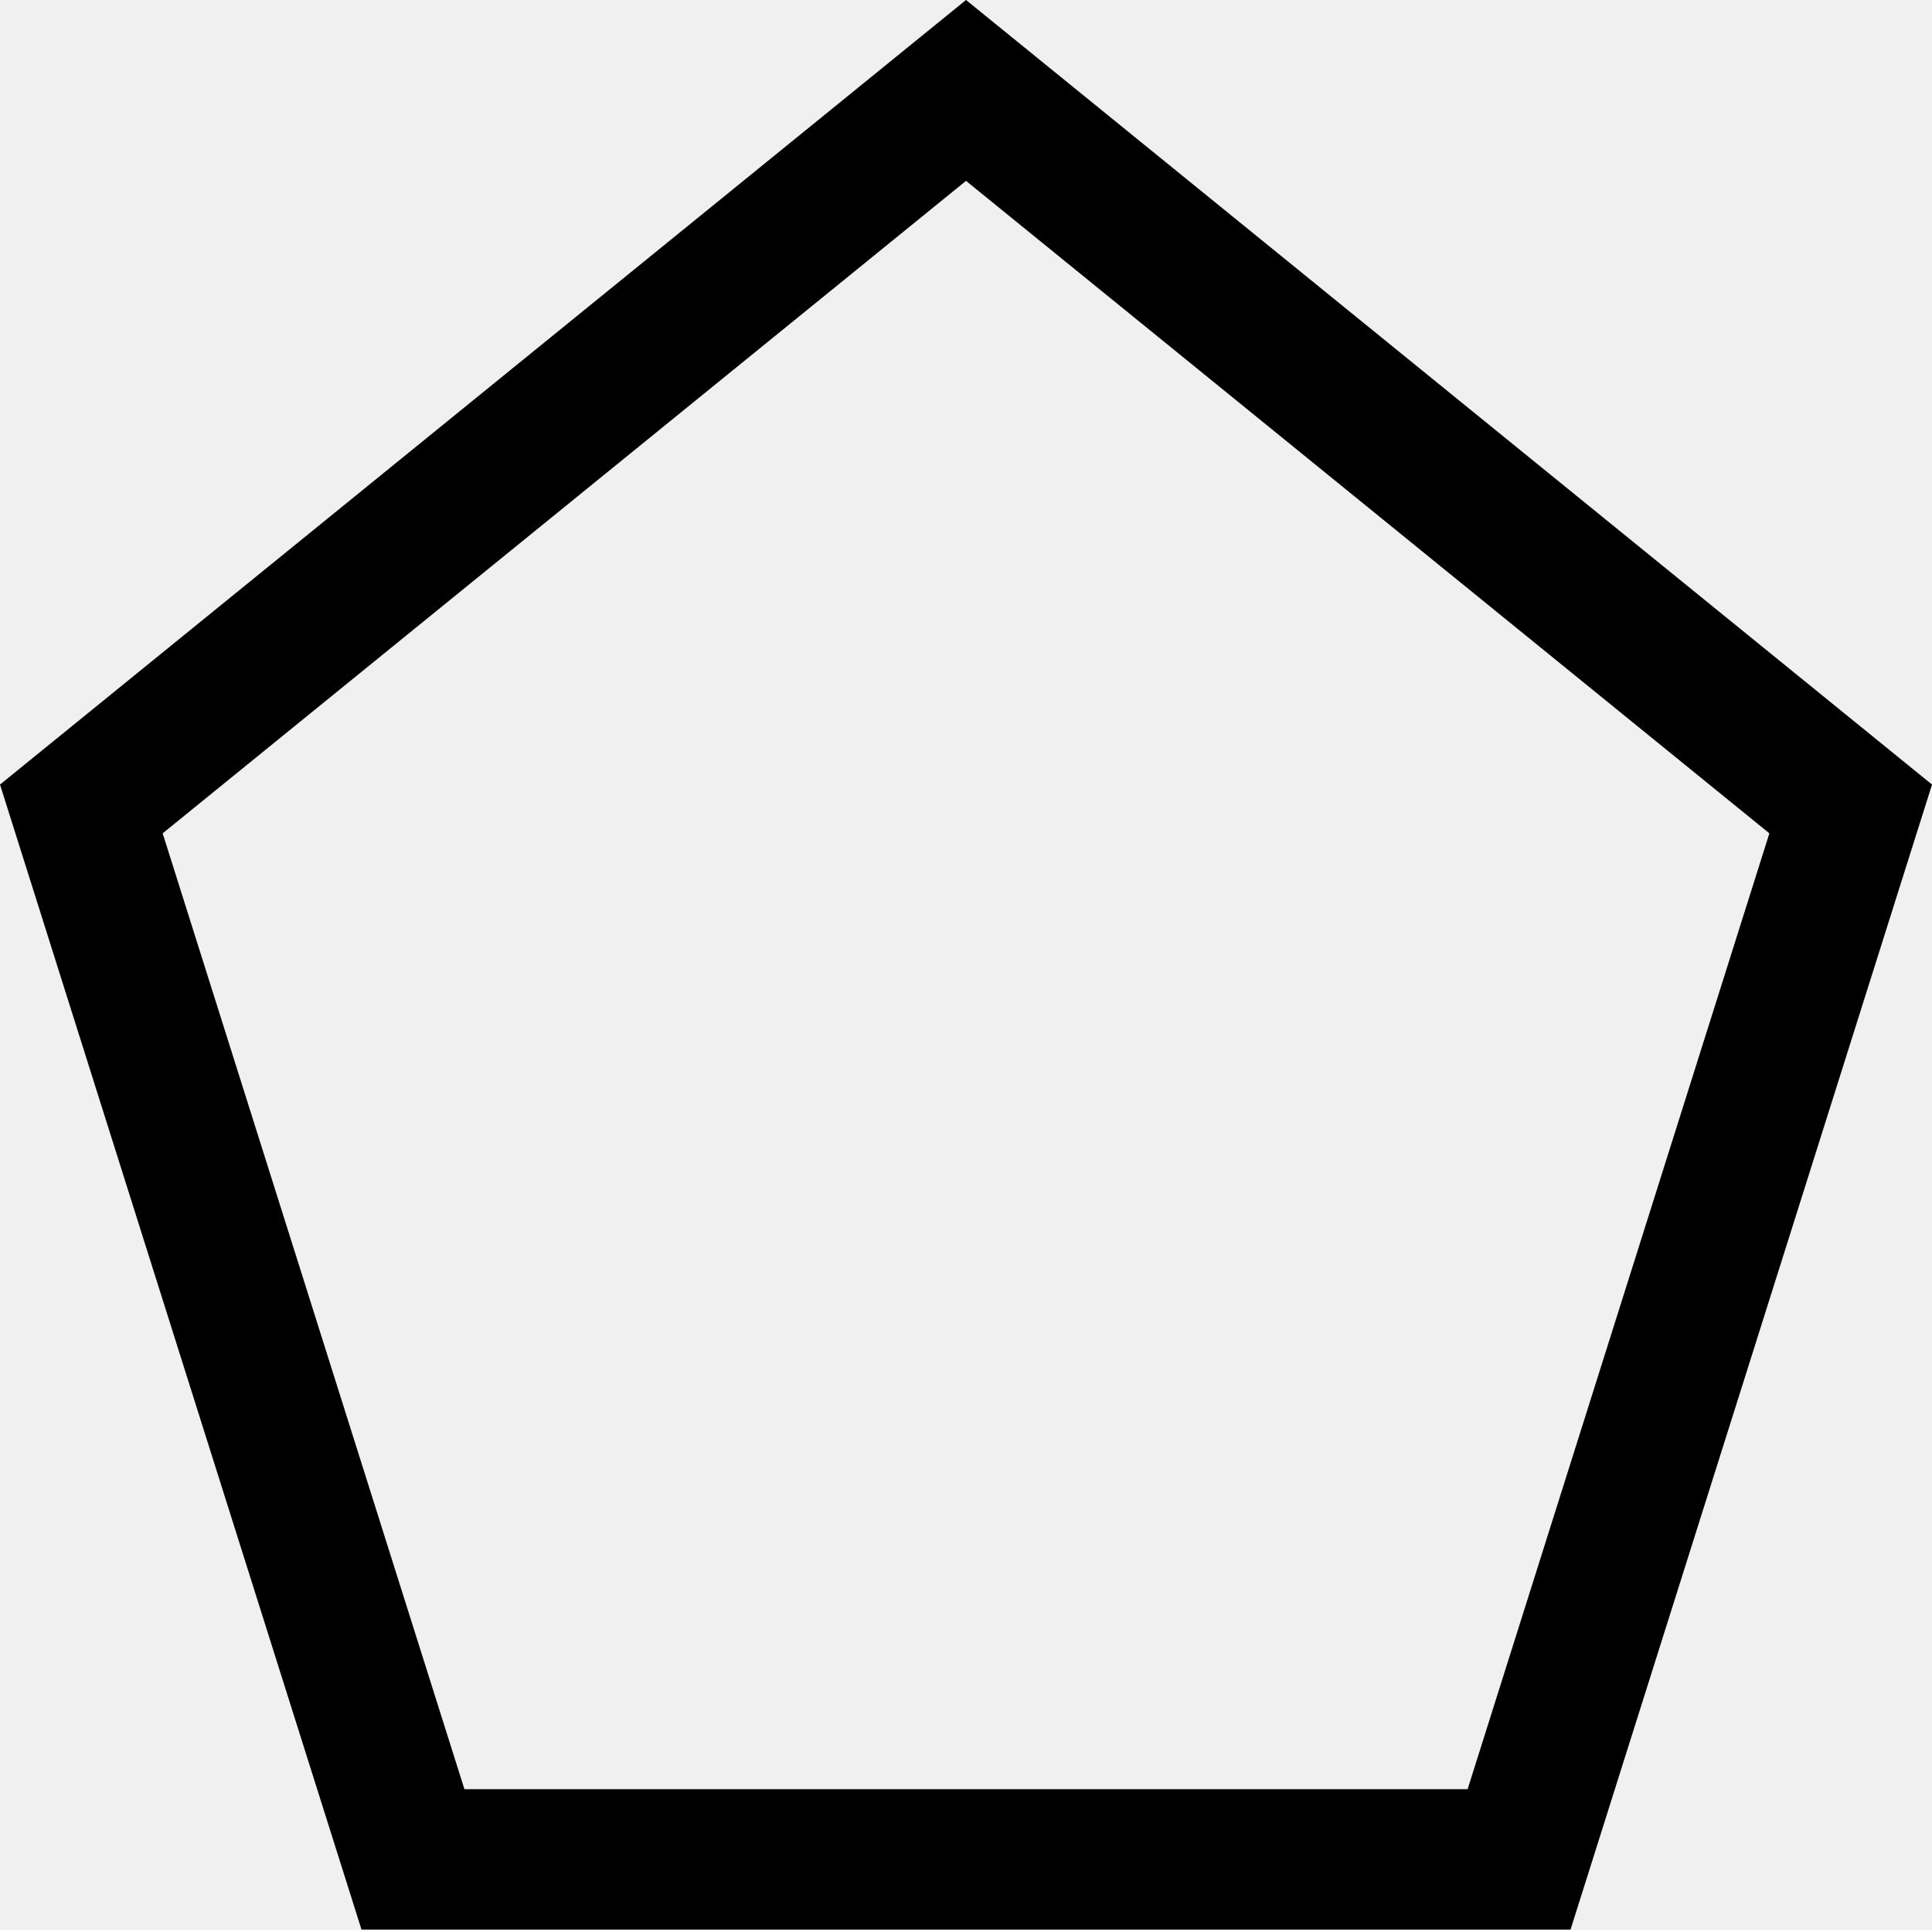
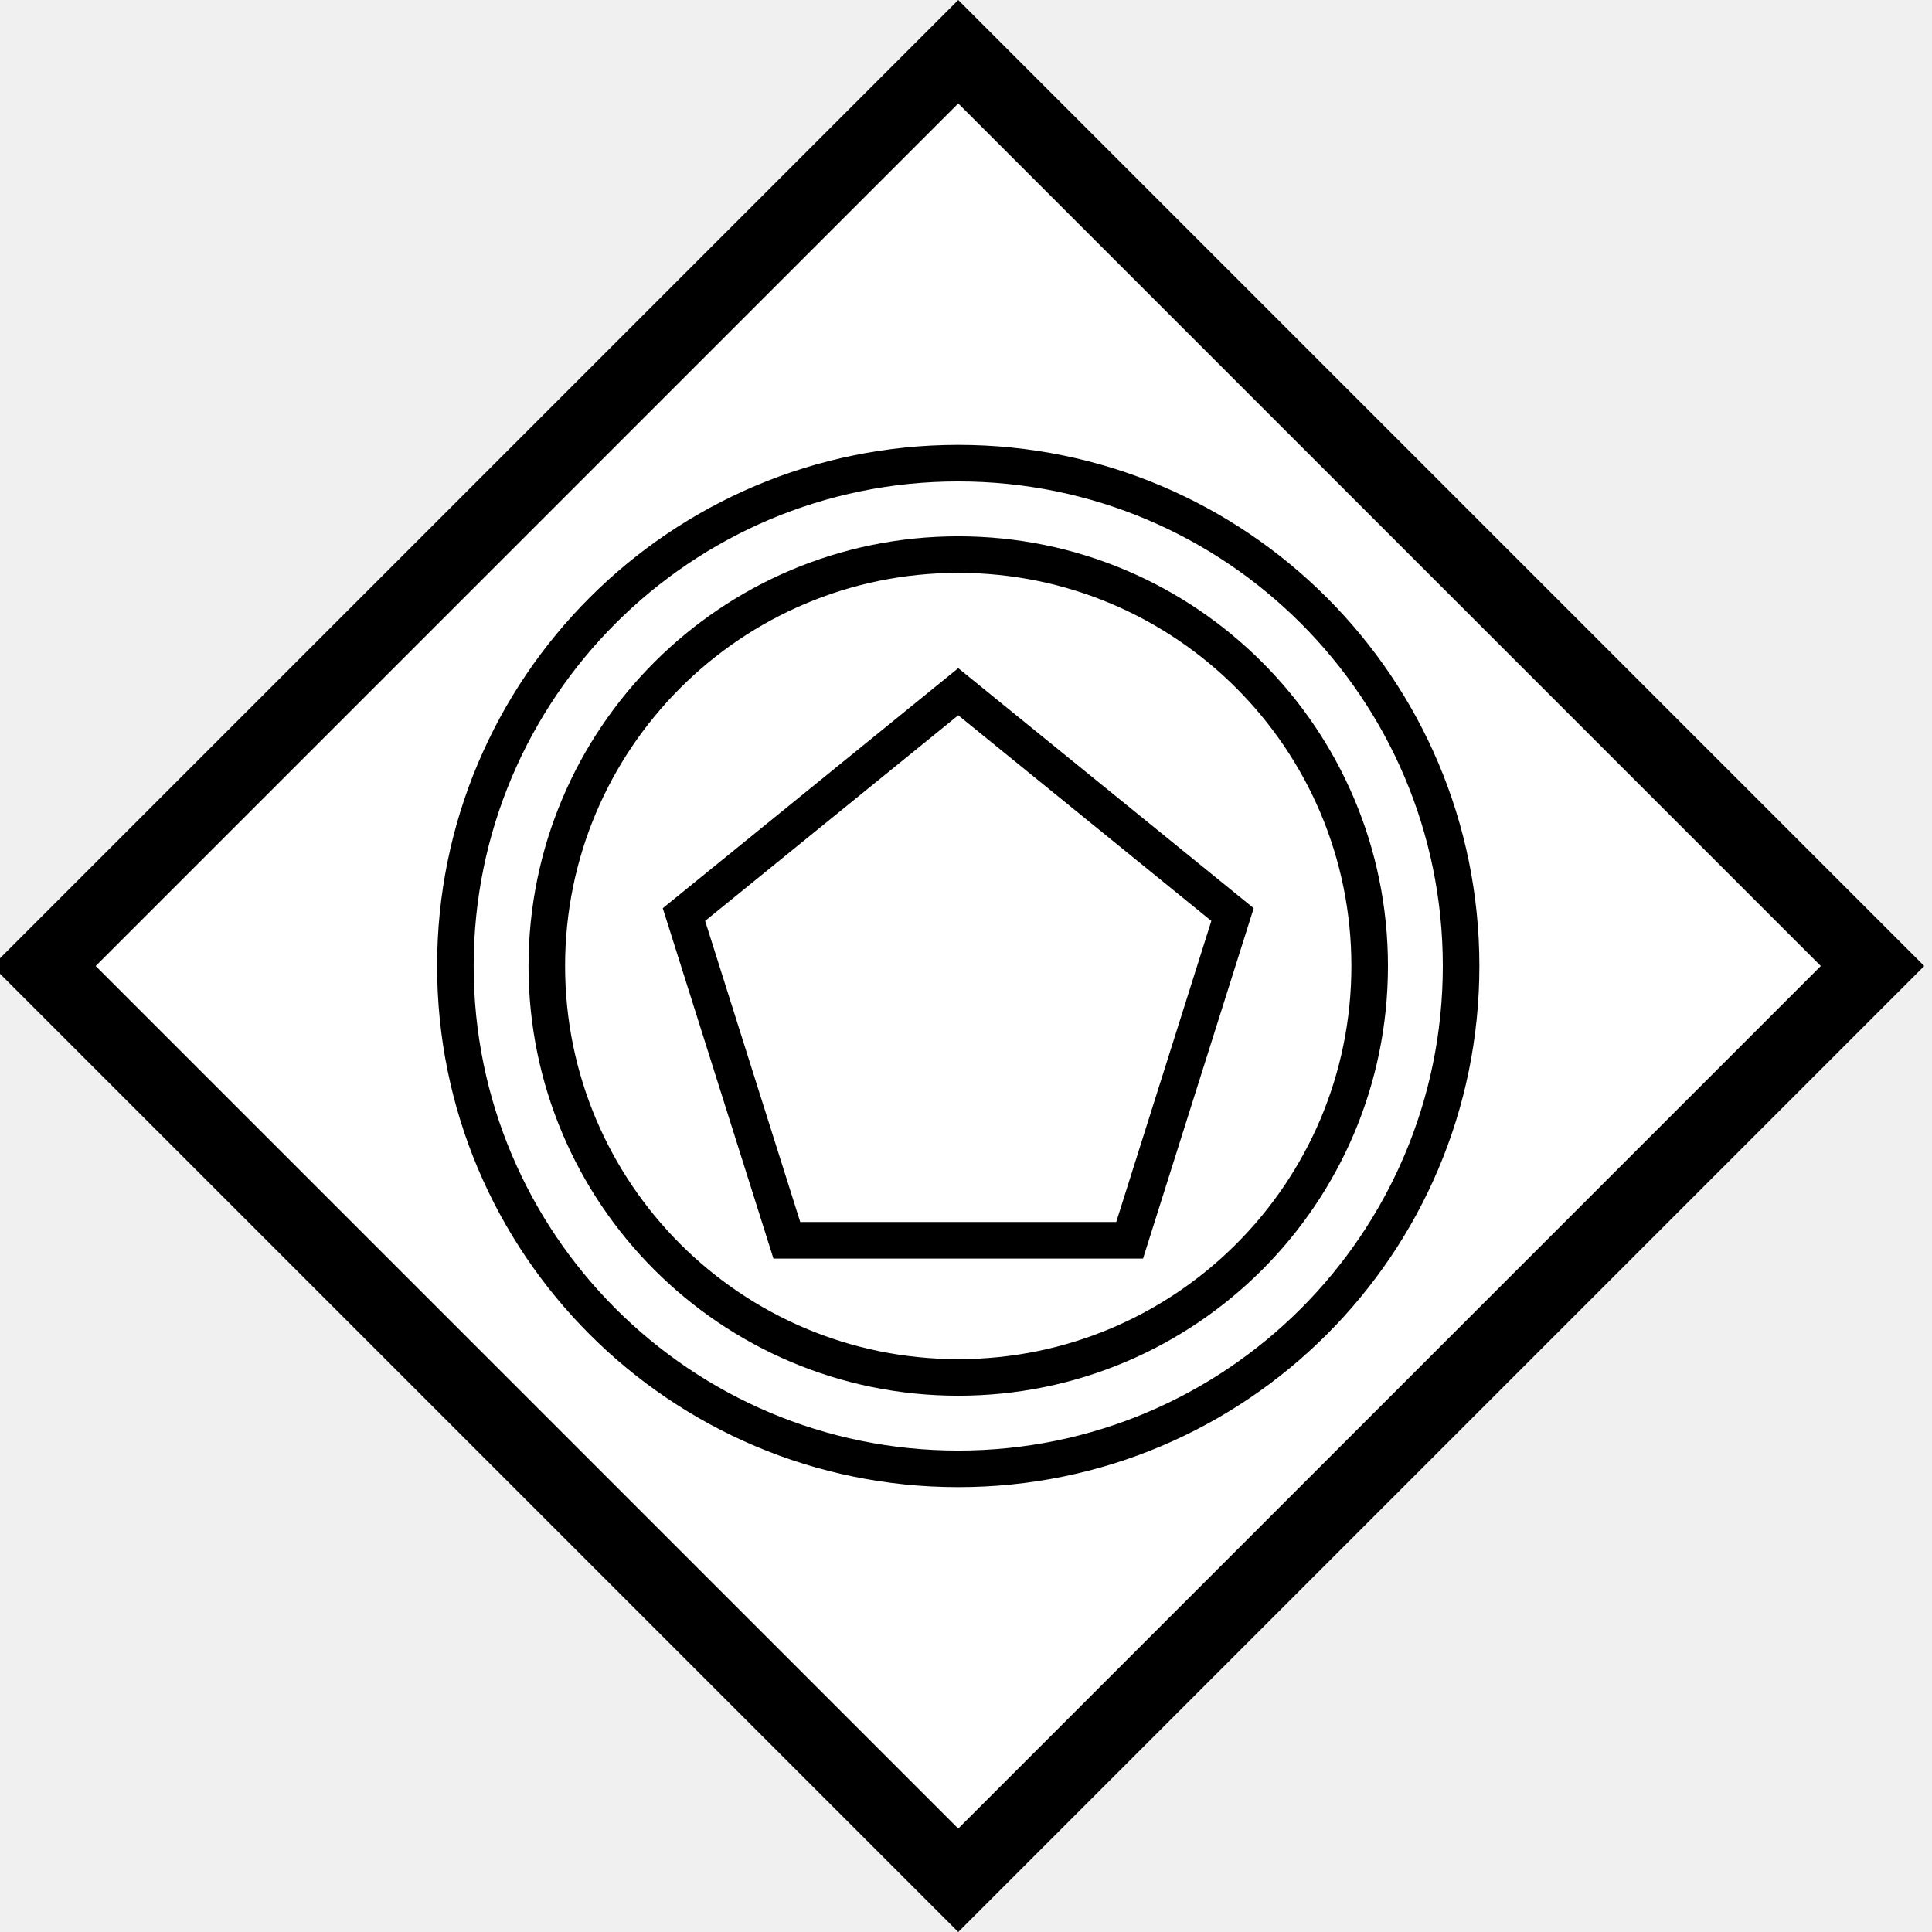
- <svg xmlns="http://www.w3.org/2000/svg" viewBox="0 0 53.657 53.602" version="1.1" id="svg192" width="53.657" height="53.602">
-   <path d="m 51.399,22.472 -24.57,-19.96 -24.57,19.96 9.21,29.18 h 30.72 l 9.21,-29.18 -24.57,-19.96" fill="none" stroke="#000000" stroke-width="3.9" stroke-miterlimit="10" pointer-events="all" id="path190" />
+ <svg xmlns="http://www.w3.org/2000/svg" viewBox="0 0 158.323 158.485" width="96" height="96">
+   <g transform="translate(-54.975 -540.757)" stroke="#000" pointer-events="all">
+     <path d="M133.5 545l75 75-75 75-75-75z" fill="#fff" stroke-width="6" stroke-miterlimit="10" />
+     <circle cx="133.5" cy="620" fill="none" stroke-width="3" r="41.25" />
+     <circle cx="133.5" cy="620" fill="none" stroke-width="3" r="33.75" />
+     <path d="M156 615.78l-22.5-18.28-22.5 18.28 8.44 26.72h28.12l8.44-26.72-22.5-18.28" fill="none" stroke-width="3" stroke-miterlimit="10" />
+   </g>
</svg>
